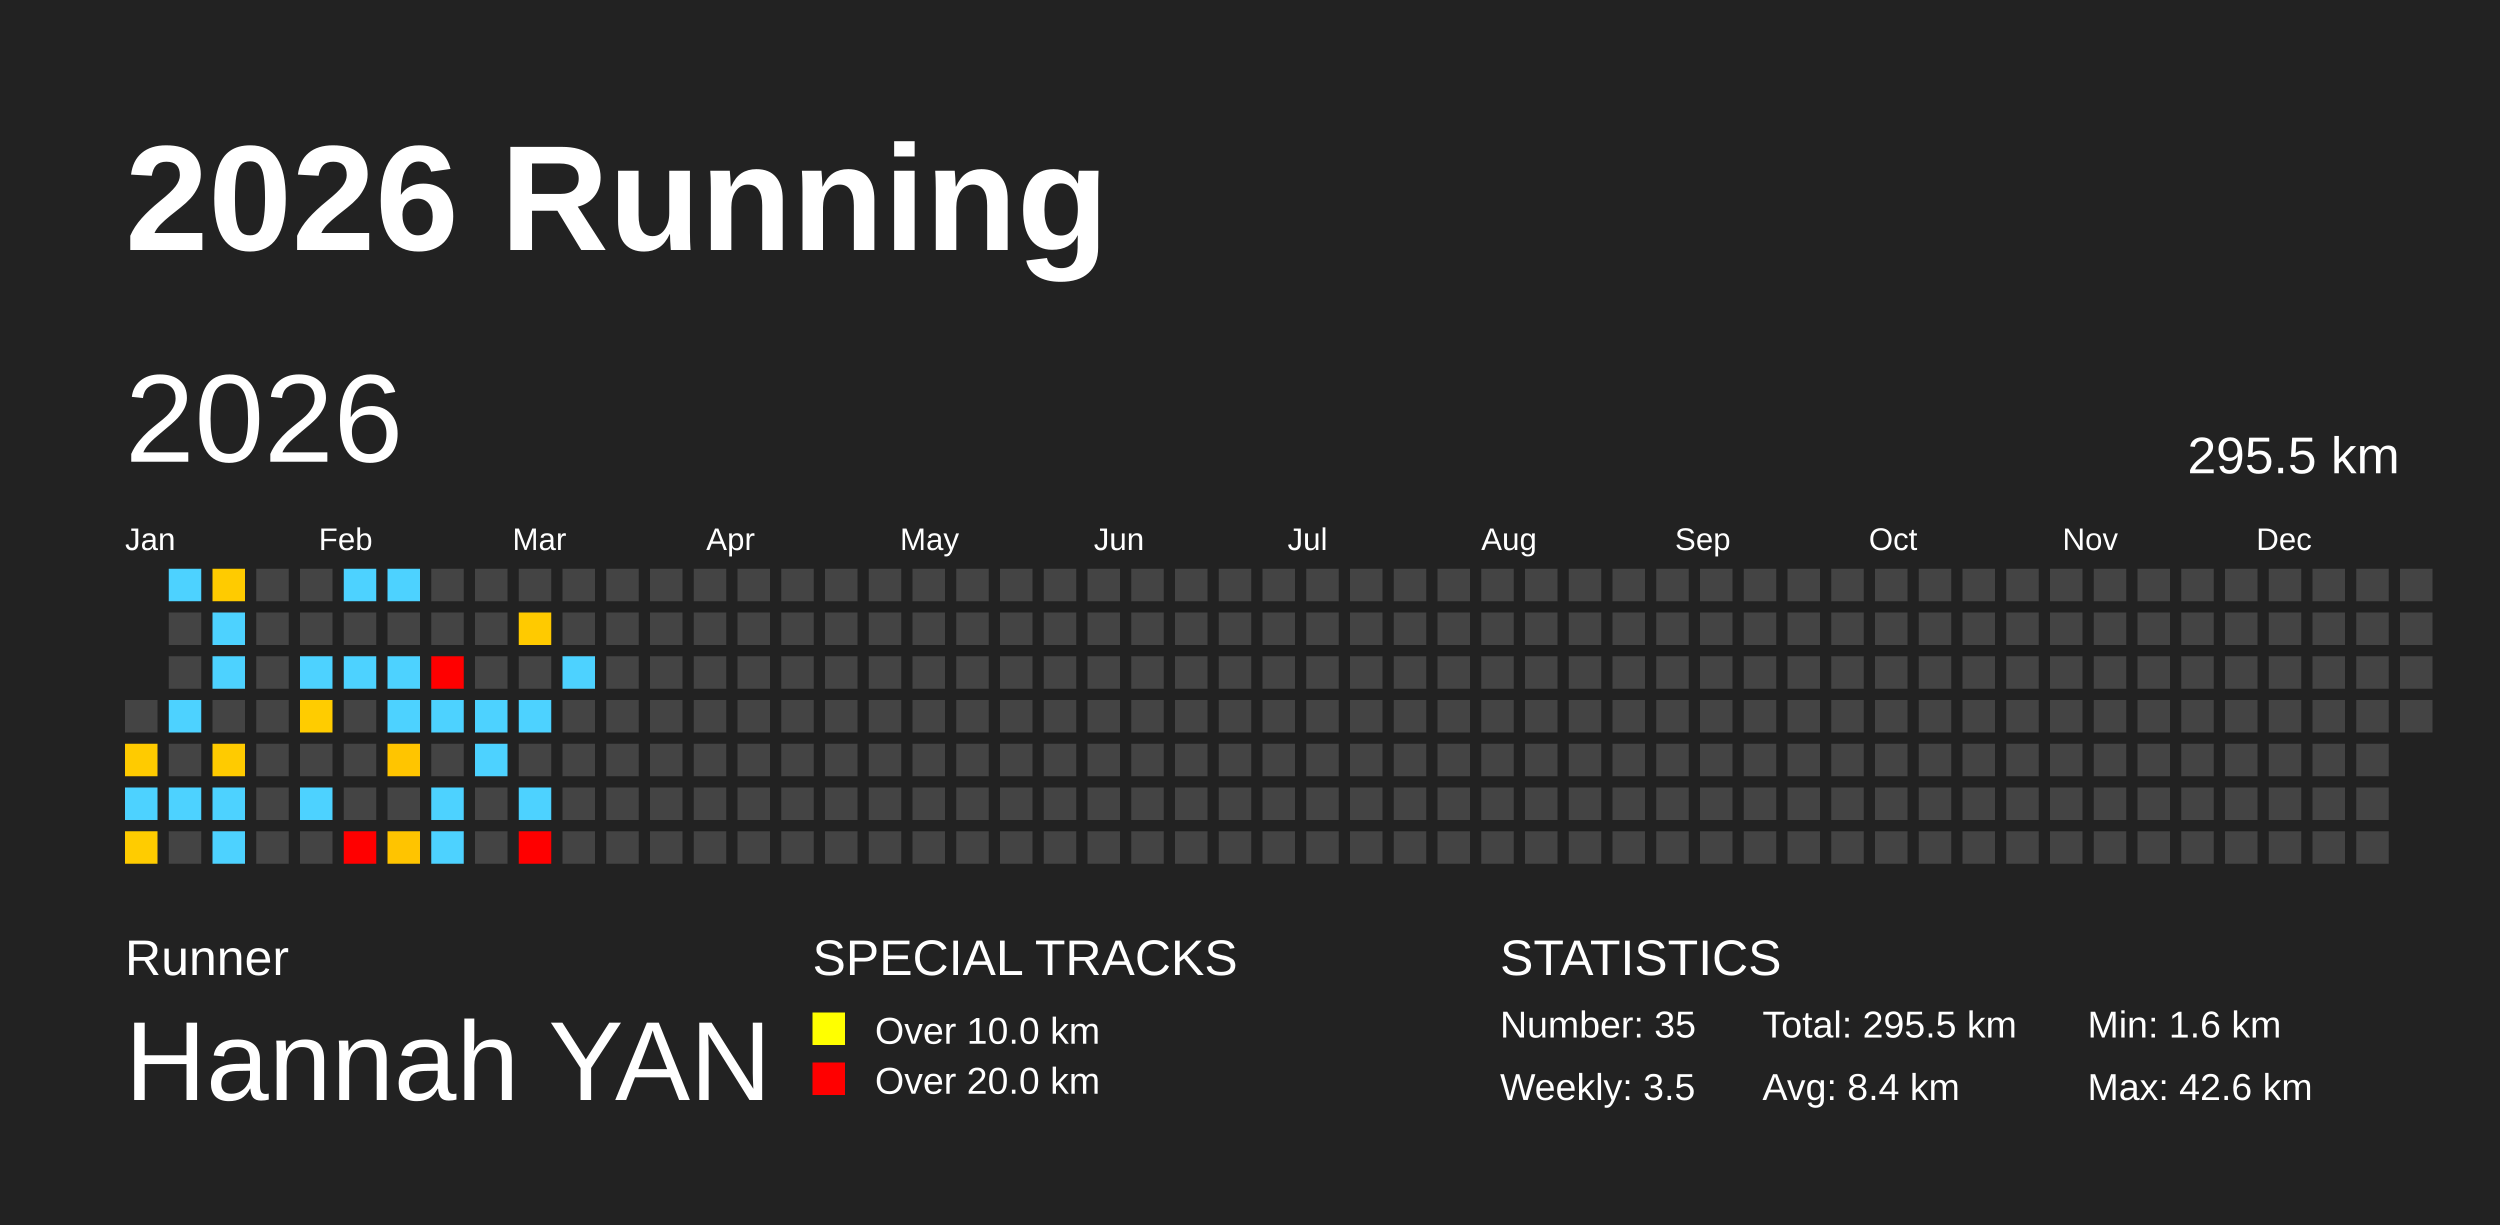
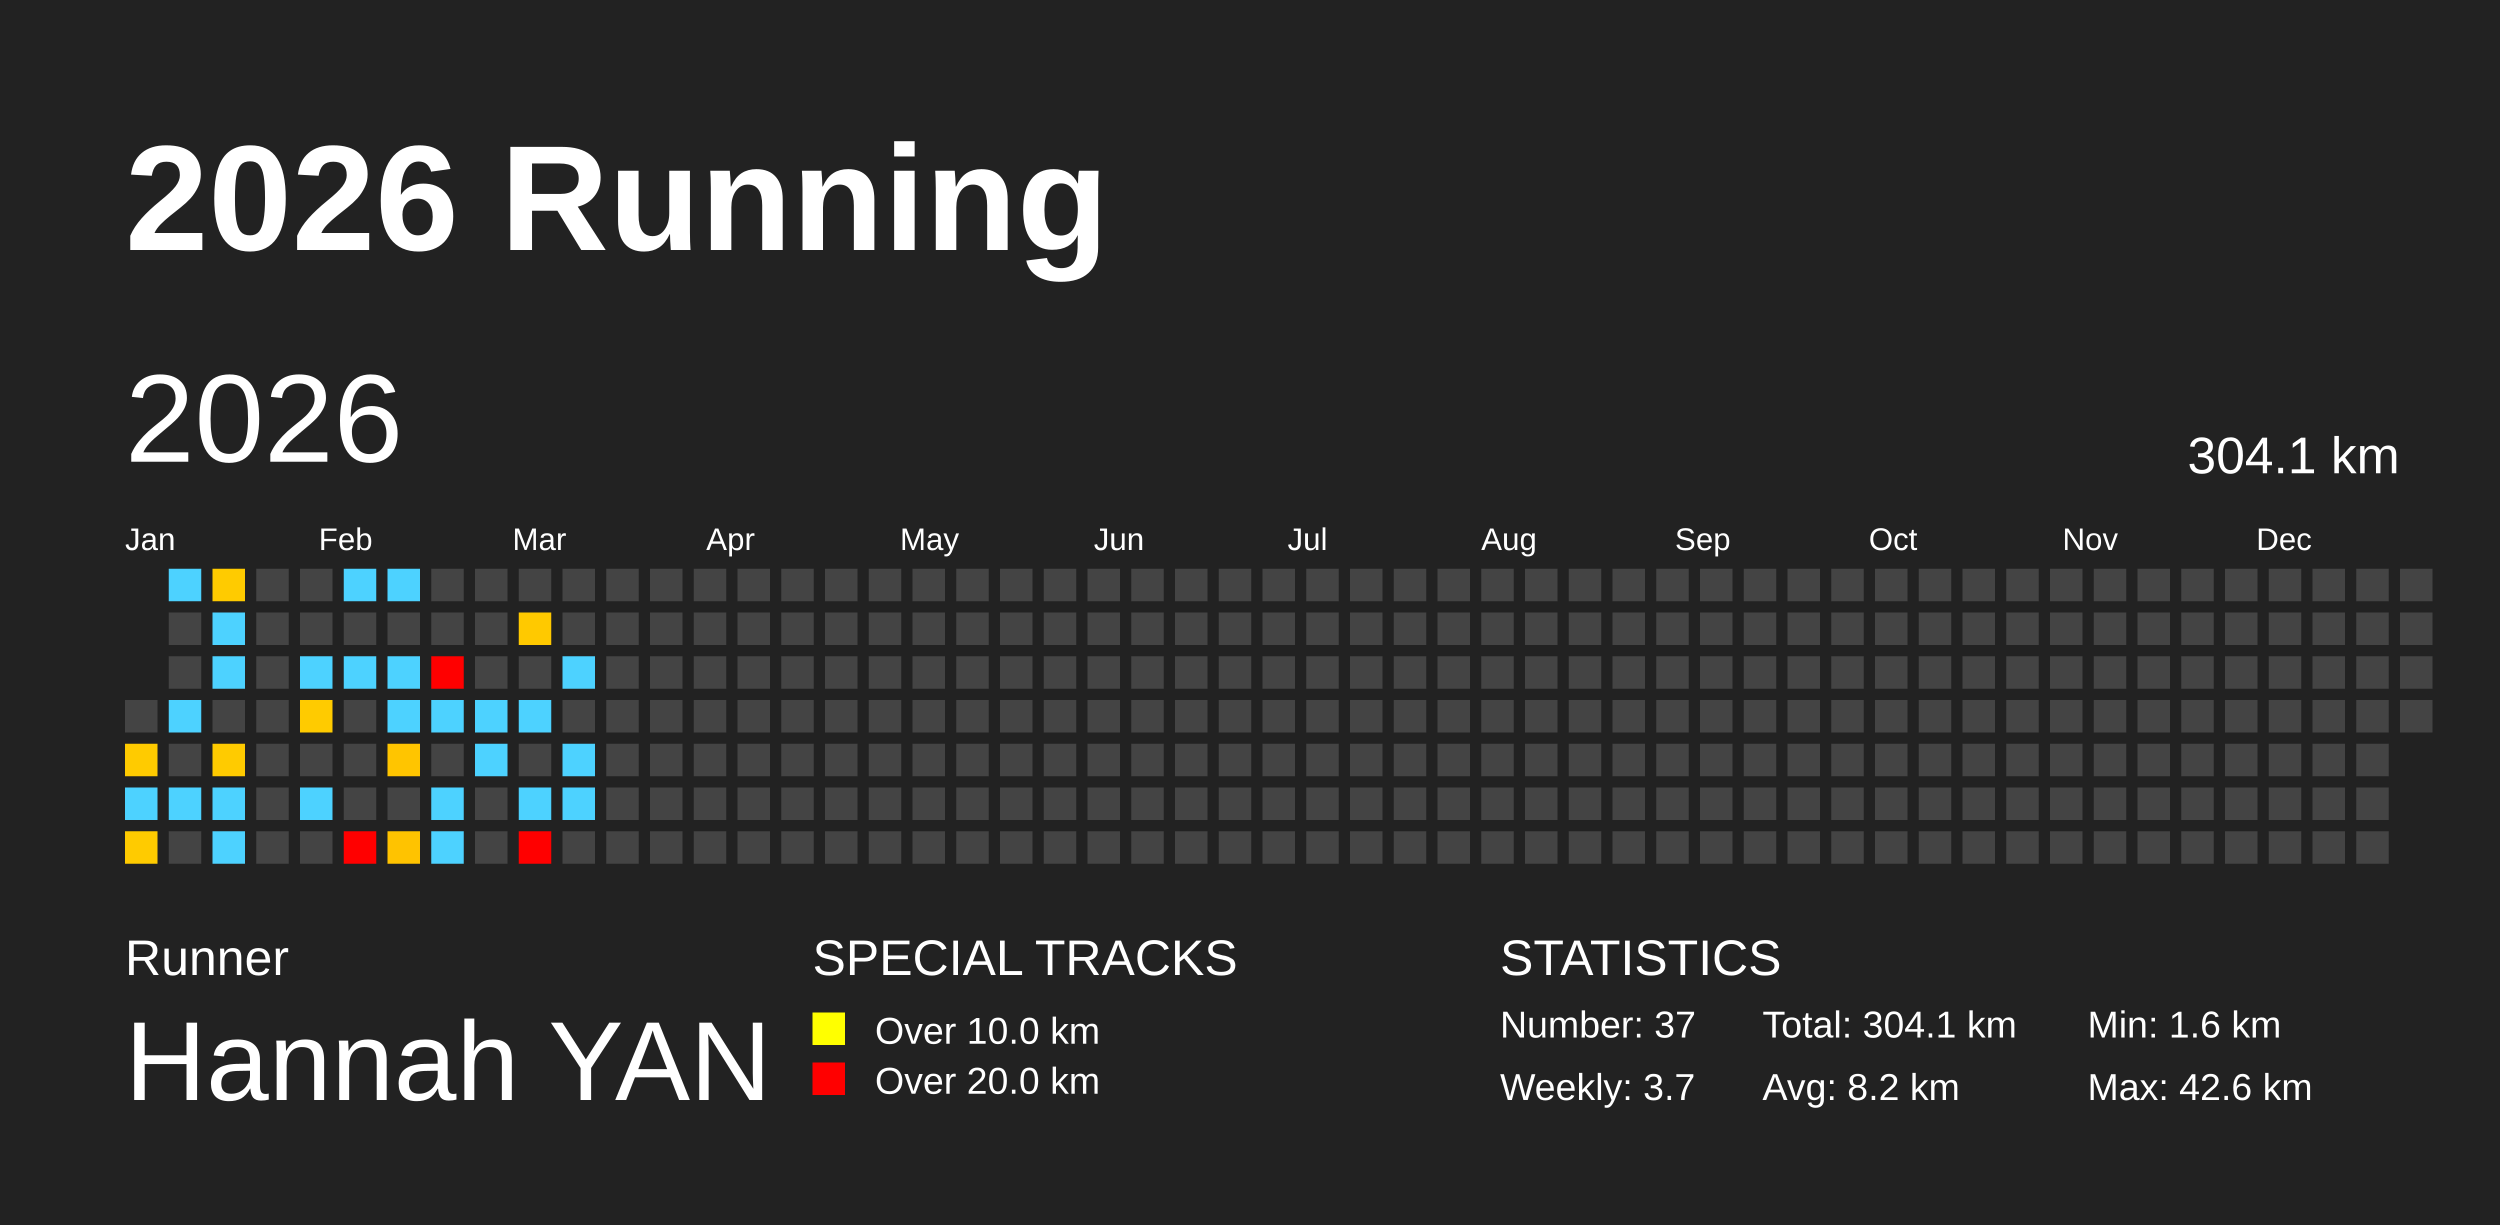
<svg xmlns="http://www.w3.org/2000/svg" baseProfile="full" height="98mm" version="1.1" viewBox="0,0,200,98" width="200mm">
  <defs />
  <rect fill="#222222" height="98" width="200" x="0" y="0" />
  <text fill="#FFFFFF" style="font-size:12px; font-family:Arial; font-weight:bold;" x="10" y="20">2026 Running</text>
  <text fill="#FFFFFF" style="font-size:4px; font-family:Arial" x="10" y="78">Runner</text>
  <text fill="#FFFFFF" style="font-size:9px; font-family:Arial" x="10" y="88">Hannah YAN</text>
  <text fill="#FFFFFF" style="font-size:4px; font-family:Arial" x="65" y="78">SPECIAL TRACKS</text>
  <rect fill="yellow" height="2.6" width="2.6" x="65" y="81" />
  <text fill="#FFFFFF" style="font-size:3px; font-family:Arial" x="70" y="83.5">Over 10.0 km</text>
  <rect fill="red" height="2.6" width="2.6" x="65" y="85" />
  <text fill="#FFFFFF" style="font-size:3px; font-family:Arial" x="70" y="87.5">Over 20.0 km</text>
  <text fill="#FFFFFF" style="font-size:4px; font-family:Arial" x="120" y="78">STATISTICS</text>
-   <text fill="#FFFFFF" style="font-size:3px; font-family:Arial" x="120" y="83">Number: 35</text>
-   <text fill="#FFFFFF" style="font-size:3px; font-family:Arial" x="120" y="88">Weekly: 3.5</text>
-   <text fill="#FFFFFF" style="font-size:3px; font-family:Arial" x="141" y="83">Total: 295.5 km</text>
-   <text fill="#FFFFFF" style="font-size:3px; font-family:Arial" x="141" y="88">Avg: 8.4 km</text>
+   <text fill="#FFFFFF" style="font-size:3px; font-family:Arial" x="120" y="83">Number: 37</text>
+   <text fill="#FFFFFF" style="font-size:3px; font-family:Arial" x="120" y="88">Weekly: 3.7</text>
+   <text fill="#FFFFFF" style="font-size:3px; font-family:Arial" x="141" y="83">Total: 304.1 km</text>
+   <text fill="#FFFFFF" style="font-size:3px; font-family:Arial" x="141" y="88">Avg: 8.2 km</text>
  <text fill="#FFFFFF" style="font-size:3px; font-family:Arial" x="167" y="83">Min: 1.6 km</text>
  <text fill="#FFFFFF" style="font-size:3px; font-family:Arial" x="167" y="88">Max: 42.6 km</text>
  <text dominant-baseline="hanging" fill="#FFFFFF" style="font-size:10.0px; font-family:Arial;" x="10" y="30">2026</text>
-   <text dominant-baseline="hanging" fill="#FFFFFF" style="font-size:4.125px; font-family:Arial;" x="175" y="35">295.5 km</text>
+   <text dominant-baseline="hanging" fill="#FFFFFF" style="font-size:4.125px; font-family:Arial;" x="175" y="35">304.1 km</text>
  <text fill="#FFFFFF" style="font-size:2.5px; font-family:Arial" x="10.0" y="44">Jan</text>
  <text fill="#FFFFFF" style="font-size:2.5px; font-family:Arial" x="25.5" y="44">Feb</text>
  <text fill="#FFFFFF" style="font-size:2.5px; font-family:Arial" x="41.0" y="44">Mar</text>
  <text fill="#FFFFFF" style="font-size:2.5px; font-family:Arial" x="56.5" y="44">Apr</text>
  <text fill="#FFFFFF" style="font-size:2.5px; font-family:Arial" x="72.0" y="44">May</text>
  <text fill="#FFFFFF" style="font-size:2.5px; font-family:Arial" x="87.5" y="44">Jun</text>
  <text fill="#FFFFFF" style="font-size:2.5px; font-family:Arial" x="103.0" y="44">Jul</text>
  <text fill="#FFFFFF" style="font-size:2.5px; font-family:Arial" x="118.5" y="44">Aug</text>
  <text fill="#FFFFFF" style="font-size:2.5px; font-family:Arial" x="134.0" y="44">Sep</text>
  <text fill="#FFFFFF" style="font-size:2.5px; font-family:Arial" x="149.5" y="44">Oct</text>
  <text fill="#FFFFFF" style="font-size:2.5px; font-family:Arial" x="165.0" y="44">Nov</text>
  <text fill="#FFFFFF" style="font-size:2.5px; font-family:Arial" x="180.5" y="44">Dec</text>
  <rect fill="#444444" height="2.6" width="2.6" x="10.0" y="56.0" />
  <rect fill="#ffcb00" height="2.6" width="2.6" x="10.0" y="59.5" />
  <rect fill="#4dd2ff" height="2.6" width="2.6" x="10.0" y="63.0" />
-   <rect fill="#ffcc00" height="2.6" width="2.6" x="10.0" y="66.5" />
+   <rect fill="#ffcb00" height="2.6" width="2.6" x="10.0" y="66.5" />
  <rect fill="#4dd2ff" height="2.6" width="2.6" x="13.5" y="45.5" />
  <rect fill="#444444" height="2.6" width="2.6" x="13.5" y="49.0" />
  <rect fill="#444444" height="2.6" width="2.6" x="13.5" y="52.5" />
  <rect fill="#4dd2ff" height="2.6" width="2.6" x="13.5" y="56.0" />
  <rect fill="#444444" height="2.6" width="2.6" x="13.5" y="59.5" />
  <rect fill="#4dd2ff" height="2.6" width="2.6" x="13.5" y="63.0" />
  <rect fill="#444444" height="2.6" width="2.6" x="13.5" y="66.5" />
  <rect fill="#ffcb00" height="2.6" width="2.6" x="17.0" y="45.5" />
  <rect fill="#4dd2ff" height="2.6" width="2.6" x="17.0" y="49.0" />
  <rect fill="#4dd2ff" height="2.6" width="2.6" x="17.0" y="52.5" />
  <rect fill="#444444" height="2.6" width="2.6" x="17.0" y="56.0" />
  <rect fill="#ffcb00" height="2.6" width="2.6" x="17.0" y="59.5" />
  <rect fill="#4dd2ff" height="2.6" width="2.6" x="17.0" y="63.0" />
  <rect fill="#4dd2ff" height="2.6" width="2.6" x="17.0" y="66.5" />
  <rect fill="#444444" height="2.6" width="2.6" x="20.5" y="45.5" />
  <rect fill="#444444" height="2.6" width="2.6" x="20.5" y="49.0" />
  <rect fill="#444444" height="2.6" width="2.6" x="20.5" y="52.5" />
  <rect fill="#444444" height="2.6" width="2.6" x="20.5" y="56.0" />
  <rect fill="#444444" height="2.6" width="2.6" x="20.5" y="59.5" />
  <rect fill="#444444" height="2.6" width="2.6" x="20.5" y="63.0" />
  <rect fill="#444444" height="2.6" width="2.6" x="20.5" y="66.5" />
  <rect fill="#444444" height="2.6" width="2.6" x="24.0" y="45.5" />
  <rect fill="#444444" height="2.6" width="2.6" x="24.0" y="49.0" />
  <rect fill="#4dd2ff" height="2.6" width="2.6" x="24.0" y="52.5" />
-   <rect fill="#ffcc00" height="2.6" width="2.6" x="24.0" y="56.0" />
+   <rect fill="#ffcb00" height="2.6" width="2.6" x="24.0" y="56.0" />
  <rect fill="#444444" height="2.6" width="2.6" x="24.0" y="59.5" />
  <rect fill="#4dd2ff" height="2.6" width="2.6" x="24.0" y="63.0" />
  <rect fill="#444444" height="2.6" width="2.6" x="24.0" y="66.5" />
  <rect fill="#4dd2ff" height="2.6" width="2.6" x="27.5" y="45.5" />
  <rect fill="#444444" height="2.6" width="2.6" x="27.5" y="49.0" />
  <rect fill="#4dd2ff" height="2.6" width="2.6" x="27.5" y="52.5" />
  <rect fill="#444444" height="2.6" width="2.6" x="27.5" y="56.0" />
  <rect fill="#444444" height="2.6" width="2.6" x="27.5" y="59.5" />
  <rect fill="#444444" height="2.6" width="2.6" x="27.5" y="63.0" />
  <rect fill="red" height="2.6" width="2.6" x="27.5" y="66.5" />
  <rect fill="#4dd2ff" height="2.6" width="2.6" x="31.0" y="45.5" />
  <rect fill="#444444" height="2.6" width="2.6" x="31.0" y="49.0" />
  <rect fill="#4dd2ff" height="2.6" width="2.6" x="31.0" y="52.5" />
  <rect fill="#4dd2ff" height="2.6" width="2.6" x="31.0" y="56.0" />
  <rect fill="#ffc500" height="2.6" width="2.6" x="31.0" y="59.5" />
  <rect fill="#444444" height="2.6" width="2.6" x="31.0" y="63.0" />
-   <rect fill="#ffc400" height="2.6" width="2.6" x="31.0" y="66.5" />
+   <rect fill="#ffc300" height="2.6" width="2.6" x="31.0" y="66.5" />
  <rect fill="#444444" height="2.6" width="2.6" x="34.5" y="45.5" />
  <rect fill="#444444" height="2.6" width="2.6" x="34.5" y="49.0" />
  <rect fill="red" height="2.6" width="2.6" x="34.5" y="52.5" />
  <rect fill="#4dd2ff" height="2.6" width="2.6" x="34.5" y="56.0" />
  <rect fill="#444444" height="2.6" width="2.6" x="34.5" y="59.5" />
  <rect fill="#4dd2ff" height="2.6" width="2.6" x="34.5" y="63.0" />
  <rect fill="#4dd2ff" height="2.6" width="2.6" x="34.5" y="66.5" />
  <rect fill="#444444" height="2.6" width="2.6" x="38.0" y="45.5" />
  <rect fill="#444444" height="2.6" width="2.6" x="38.0" y="49.0" />
  <rect fill="#444444" height="2.6" width="2.6" x="38.0" y="52.5" />
  <rect fill="#4dd2ff" height="2.6" width="2.6" x="38.0" y="56.0" />
  <rect fill="#4dd2ff" height="2.6" width="2.6" x="38.0" y="59.5" />
  <rect fill="#444444" height="2.6" width="2.6" x="38.0" y="63.0" />
  <rect fill="#444444" height="2.6" width="2.6" x="38.0" y="66.5" />
  <rect fill="#444444" height="2.6" width="2.6" x="41.5" y="45.5" />
-   <rect fill="#ffca00" height="2.6" width="2.6" x="41.5" y="49.0" />
+   <rect fill="#ffc900" height="2.6" width="2.6" x="41.5" y="49.0" />
  <rect fill="#444444" height="2.6" width="2.6" x="41.5" y="52.5" />
  <rect fill="#4dd2ff" height="2.6" width="2.6" x="41.5" y="56.0" />
  <rect fill="#444444" height="2.6" width="2.6" x="41.5" y="59.5" />
  <rect fill="#4dd2ff" height="2.6" width="2.6" x="41.5" y="63.0" />
  <rect fill="red" height="2.6" width="2.6" x="41.5" y="66.5" />
  <rect fill="#444444" height="2.6" width="2.6" x="45.0" y="45.5" />
  <rect fill="#444444" height="2.6" width="2.6" x="45.0" y="49.0" />
  <rect fill="#4dd2ff" height="2.6" width="2.6" x="45.0" y="52.5" />
  <rect fill="#444444" height="2.6" width="2.6" x="45.0" y="56.0" />
-   <rect fill="#444444" height="2.6" width="2.6" x="45.0" y="59.5" />
-   <rect fill="#444444" height="2.6" width="2.6" x="45.0" y="63.0" />
+   <rect fill="#4dd2ff" height="2.6" width="2.6" x="45.0" y="59.5" />
+   <rect fill="#4dd2ff" height="2.6" width="2.6" x="45.0" y="63.0" />
  <rect fill="#444444" height="2.6" width="2.6" x="45.0" y="66.5" />
  <rect fill="#444444" height="2.6" width="2.6" x="48.5" y="45.5" />
  <rect fill="#444444" height="2.6" width="2.6" x="48.5" y="49.0" />
  <rect fill="#444444" height="2.6" width="2.6" x="48.5" y="52.5" />
  <rect fill="#444444" height="2.6" width="2.6" x="48.5" y="56.0" />
  <rect fill="#444444" height="2.6" width="2.6" x="48.5" y="59.5" />
  <rect fill="#444444" height="2.6" width="2.6" x="48.5" y="63.0" />
  <rect fill="#444444" height="2.6" width="2.6" x="48.5" y="66.5" />
  <rect fill="#444444" height="2.6" width="2.6" x="52.0" y="45.5" />
  <rect fill="#444444" height="2.6" width="2.6" x="52.0" y="49.0" />
  <rect fill="#444444" height="2.6" width="2.6" x="52.0" y="52.5" />
  <rect fill="#444444" height="2.6" width="2.6" x="52.0" y="56.0" />
  <rect fill="#444444" height="2.6" width="2.6" x="52.0" y="59.5" />
  <rect fill="#444444" height="2.6" width="2.6" x="52.0" y="63.0" />
  <rect fill="#444444" height="2.6" width="2.6" x="52.0" y="66.5" />
  <rect fill="#444444" height="2.6" width="2.6" x="55.5" y="45.5" />
  <rect fill="#444444" height="2.6" width="2.6" x="55.5" y="49.0" />
  <rect fill="#444444" height="2.6" width="2.6" x="55.5" y="52.5" />
  <rect fill="#444444" height="2.6" width="2.6" x="55.5" y="56.0" />
  <rect fill="#444444" height="2.6" width="2.6" x="55.5" y="59.5" />
  <rect fill="#444444" height="2.6" width="2.6" x="55.5" y="63.0" />
  <rect fill="#444444" height="2.6" width="2.6" x="55.5" y="66.5" />
  <rect fill="#444444" height="2.6" width="2.6" x="59.0" y="45.5" />
  <rect fill="#444444" height="2.6" width="2.6" x="59.0" y="49.0" />
  <rect fill="#444444" height="2.6" width="2.6" x="59.0" y="52.5" />
  <rect fill="#444444" height="2.6" width="2.6" x="59.0" y="56.0" />
  <rect fill="#444444" height="2.6" width="2.6" x="59.0" y="59.5" />
  <rect fill="#444444" height="2.6" width="2.6" x="59.0" y="63.0" />
  <rect fill="#444444" height="2.6" width="2.6" x="59.0" y="66.5" />
  <rect fill="#444444" height="2.6" width="2.6" x="62.5" y="45.5" />
  <rect fill="#444444" height="2.6" width="2.6" x="62.5" y="49.0" />
  <rect fill="#444444" height="2.6" width="2.6" x="62.5" y="52.5" />
  <rect fill="#444444" height="2.6" width="2.6" x="62.5" y="56.0" />
  <rect fill="#444444" height="2.6" width="2.6" x="62.5" y="59.5" />
  <rect fill="#444444" height="2.6" width="2.6" x="62.5" y="63.0" />
  <rect fill="#444444" height="2.6" width="2.6" x="62.5" y="66.5" />
  <rect fill="#444444" height="2.6" width="2.6" x="66.0" y="45.5" />
  <rect fill="#444444" height="2.6" width="2.6" x="66.0" y="49.0" />
  <rect fill="#444444" height="2.6" width="2.6" x="66.0" y="52.5" />
  <rect fill="#444444" height="2.6" width="2.6" x="66.0" y="56.0" />
  <rect fill="#444444" height="2.6" width="2.6" x="66.0" y="59.5" />
  <rect fill="#444444" height="2.6" width="2.6" x="66.0" y="63.0" />
  <rect fill="#444444" height="2.6" width="2.6" x="66.0" y="66.5" />
  <rect fill="#444444" height="2.6" width="2.6" x="69.5" y="45.5" />
  <rect fill="#444444" height="2.6" width="2.6" x="69.5" y="49.0" />
  <rect fill="#444444" height="2.6" width="2.6" x="69.5" y="52.5" />
  <rect fill="#444444" height="2.6" width="2.6" x="69.5" y="56.0" />
  <rect fill="#444444" height="2.6" width="2.6" x="69.5" y="59.5" />
  <rect fill="#444444" height="2.6" width="2.6" x="69.5" y="63.0" />
  <rect fill="#444444" height="2.6" width="2.6" x="69.5" y="66.5" />
  <rect fill="#444444" height="2.6" width="2.6" x="73.0" y="45.5" />
  <rect fill="#444444" height="2.6" width="2.6" x="73.0" y="49.0" />
  <rect fill="#444444" height="2.6" width="2.6" x="73.0" y="52.5" />
  <rect fill="#444444" height="2.6" width="2.6" x="73.0" y="56.0" />
  <rect fill="#444444" height="2.6" width="2.6" x="73.0" y="59.5" />
  <rect fill="#444444" height="2.6" width="2.6" x="73.0" y="63.0" />
  <rect fill="#444444" height="2.6" width="2.6" x="73.0" y="66.5" />
  <rect fill="#444444" height="2.6" width="2.6" x="76.5" y="45.5" />
  <rect fill="#444444" height="2.6" width="2.6" x="76.5" y="49.0" />
  <rect fill="#444444" height="2.6" width="2.6" x="76.5" y="52.5" />
  <rect fill="#444444" height="2.6" width="2.6" x="76.5" y="56.0" />
  <rect fill="#444444" height="2.6" width="2.6" x="76.5" y="59.5" />
  <rect fill="#444444" height="2.6" width="2.6" x="76.5" y="63.0" />
  <rect fill="#444444" height="2.6" width="2.6" x="76.5" y="66.5" />
  <rect fill="#444444" height="2.6" width="2.6" x="80.0" y="45.5" />
  <rect fill="#444444" height="2.6" width="2.6" x="80.0" y="49.0" />
  <rect fill="#444444" height="2.6" width="2.6" x="80.0" y="52.5" />
  <rect fill="#444444" height="2.6" width="2.6" x="80.0" y="56.0" />
  <rect fill="#444444" height="2.6" width="2.6" x="80.0" y="59.5" />
  <rect fill="#444444" height="2.6" width="2.6" x="80.0" y="63.0" />
  <rect fill="#444444" height="2.6" width="2.6" x="80.0" y="66.5" />
  <rect fill="#444444" height="2.6" width="2.6" x="83.5" y="45.5" />
  <rect fill="#444444" height="2.6" width="2.6" x="83.5" y="49.0" />
  <rect fill="#444444" height="2.6" width="2.6" x="83.5" y="52.5" />
  <rect fill="#444444" height="2.6" width="2.6" x="83.5" y="56.0" />
  <rect fill="#444444" height="2.6" width="2.6" x="83.5" y="59.5" />
  <rect fill="#444444" height="2.6" width="2.6" x="83.5" y="63.0" />
  <rect fill="#444444" height="2.6" width="2.6" x="83.5" y="66.5" />
  <rect fill="#444444" height="2.6" width="2.6" x="87.0" y="45.5" />
  <rect fill="#444444" height="2.6" width="2.6" x="87.0" y="49.0" />
  <rect fill="#444444" height="2.6" width="2.6" x="87.0" y="52.5" />
  <rect fill="#444444" height="2.6" width="2.6" x="87.0" y="56.0" />
  <rect fill="#444444" height="2.6" width="2.6" x="87.0" y="59.5" />
  <rect fill="#444444" height="2.6" width="2.6" x="87.0" y="63.0" />
  <rect fill="#444444" height="2.6" width="2.6" x="87.0" y="66.5" />
  <rect fill="#444444" height="2.6" width="2.6" x="90.5" y="45.5" />
  <rect fill="#444444" height="2.6" width="2.6" x="90.5" y="49.0" />
  <rect fill="#444444" height="2.6" width="2.6" x="90.5" y="52.5" />
  <rect fill="#444444" height="2.6" width="2.6" x="90.5" y="56.0" />
  <rect fill="#444444" height="2.6" width="2.6" x="90.5" y="59.5" />
  <rect fill="#444444" height="2.6" width="2.6" x="90.5" y="63.0" />
  <rect fill="#444444" height="2.6" width="2.6" x="90.5" y="66.5" />
  <rect fill="#444444" height="2.6" width="2.6" x="94.0" y="45.5" />
  <rect fill="#444444" height="2.6" width="2.6" x="94.0" y="49.0" />
  <rect fill="#444444" height="2.6" width="2.6" x="94.0" y="52.5" />
  <rect fill="#444444" height="2.6" width="2.6" x="94.0" y="56.0" />
  <rect fill="#444444" height="2.6" width="2.6" x="94.0" y="59.5" />
  <rect fill="#444444" height="2.6" width="2.6" x="94.0" y="63.0" />
  <rect fill="#444444" height="2.6" width="2.6" x="94.0" y="66.5" />
  <rect fill="#444444" height="2.6" width="2.6" x="97.5" y="45.5" />
  <rect fill="#444444" height="2.6" width="2.6" x="97.5" y="49.0" />
  <rect fill="#444444" height="2.6" width="2.6" x="97.5" y="52.5" />
  <rect fill="#444444" height="2.6" width="2.6" x="97.5" y="56.0" />
  <rect fill="#444444" height="2.6" width="2.6" x="97.5" y="59.5" />
  <rect fill="#444444" height="2.6" width="2.6" x="97.5" y="63.0" />
  <rect fill="#444444" height="2.6" width="2.6" x="97.5" y="66.5" />
  <rect fill="#444444" height="2.6" width="2.6" x="101.0" y="45.5" />
  <rect fill="#444444" height="2.6" width="2.6" x="101.0" y="49.0" />
  <rect fill="#444444" height="2.6" width="2.6" x="101.0" y="52.5" />
  <rect fill="#444444" height="2.6" width="2.6" x="101.0" y="56.0" />
  <rect fill="#444444" height="2.6" width="2.6" x="101.0" y="59.5" />
  <rect fill="#444444" height="2.6" width="2.6" x="101.0" y="63.0" />
  <rect fill="#444444" height="2.6" width="2.6" x="101.0" y="66.5" />
  <rect fill="#444444" height="2.6" width="2.6" x="104.5" y="45.5" />
  <rect fill="#444444" height="2.6" width="2.6" x="104.5" y="49.0" />
  <rect fill="#444444" height="2.6" width="2.6" x="104.5" y="52.5" />
  <rect fill="#444444" height="2.6" width="2.6" x="104.5" y="56.0" />
  <rect fill="#444444" height="2.6" width="2.6" x="104.5" y="59.5" />
  <rect fill="#444444" height="2.6" width="2.6" x="104.5" y="63.0" />
  <rect fill="#444444" height="2.6" width="2.6" x="104.5" y="66.5" />
  <rect fill="#444444" height="2.6" width="2.6" x="108.0" y="45.5" />
  <rect fill="#444444" height="2.6" width="2.6" x="108.0" y="49.0" />
  <rect fill="#444444" height="2.6" width="2.6" x="108.0" y="52.5" />
  <rect fill="#444444" height="2.6" width="2.6" x="108.0" y="56.0" />
  <rect fill="#444444" height="2.6" width="2.6" x="108.0" y="59.5" />
  <rect fill="#444444" height="2.6" width="2.6" x="108.0" y="63.0" />
  <rect fill="#444444" height="2.6" width="2.6" x="108.0" y="66.5" />
  <rect fill="#444444" height="2.6" width="2.6" x="111.5" y="45.5" />
  <rect fill="#444444" height="2.6" width="2.6" x="111.5" y="49.0" />
  <rect fill="#444444" height="2.6" width="2.6" x="111.5" y="52.5" />
  <rect fill="#444444" height="2.6" width="2.6" x="111.5" y="56.0" />
  <rect fill="#444444" height="2.6" width="2.6" x="111.5" y="59.5" />
  <rect fill="#444444" height="2.6" width="2.6" x="111.5" y="63.0" />
  <rect fill="#444444" height="2.6" width="2.6" x="111.5" y="66.5" />
  <rect fill="#444444" height="2.6" width="2.6" x="115.0" y="45.5" />
  <rect fill="#444444" height="2.6" width="2.6" x="115.0" y="49.0" />
  <rect fill="#444444" height="2.6" width="2.6" x="115.0" y="52.5" />
  <rect fill="#444444" height="2.6" width="2.6" x="115.0" y="56.0" />
  <rect fill="#444444" height="2.6" width="2.6" x="115.0" y="59.5" />
  <rect fill="#444444" height="2.6" width="2.6" x="115.0" y="63.0" />
  <rect fill="#444444" height="2.6" width="2.6" x="115.0" y="66.5" />
  <rect fill="#444444" height="2.6" width="2.6" x="118.5" y="45.5" />
  <rect fill="#444444" height="2.6" width="2.6" x="118.5" y="49.0" />
  <rect fill="#444444" height="2.6" width="2.6" x="118.5" y="52.5" />
  <rect fill="#444444" height="2.6" width="2.6" x="118.5" y="56.0" />
  <rect fill="#444444" height="2.6" width="2.6" x="118.5" y="59.5" />
  <rect fill="#444444" height="2.6" width="2.6" x="118.5" y="63.0" />
  <rect fill="#444444" height="2.6" width="2.6" x="118.5" y="66.5" />
  <rect fill="#444444" height="2.6" width="2.6" x="122.0" y="45.5" />
  <rect fill="#444444" height="2.6" width="2.6" x="122.0" y="49.0" />
  <rect fill="#444444" height="2.6" width="2.6" x="122.0" y="52.5" />
  <rect fill="#444444" height="2.6" width="2.6" x="122.0" y="56.0" />
  <rect fill="#444444" height="2.6" width="2.6" x="122.0" y="59.5" />
  <rect fill="#444444" height="2.6" width="2.6" x="122.0" y="63.0" />
  <rect fill="#444444" height="2.6" width="2.6" x="122.0" y="66.5" />
  <rect fill="#444444" height="2.6" width="2.6" x="125.5" y="45.5" />
  <rect fill="#444444" height="2.6" width="2.6" x="125.5" y="49.0" />
  <rect fill="#444444" height="2.6" width="2.6" x="125.5" y="52.5" />
  <rect fill="#444444" height="2.6" width="2.6" x="125.5" y="56.0" />
  <rect fill="#444444" height="2.6" width="2.6" x="125.5" y="59.5" />
  <rect fill="#444444" height="2.6" width="2.6" x="125.5" y="63.0" />
  <rect fill="#444444" height="2.6" width="2.6" x="125.5" y="66.5" />
  <rect fill="#444444" height="2.6" width="2.6" x="129.0" y="45.5" />
  <rect fill="#444444" height="2.6" width="2.6" x="129.0" y="49.0" />
  <rect fill="#444444" height="2.6" width="2.6" x="129.0" y="52.5" />
  <rect fill="#444444" height="2.6" width="2.6" x="129.0" y="56.0" />
  <rect fill="#444444" height="2.6" width="2.6" x="129.0" y="59.5" />
  <rect fill="#444444" height="2.6" width="2.6" x="129.0" y="63.0" />
  <rect fill="#444444" height="2.6" width="2.6" x="129.0" y="66.5" />
  <rect fill="#444444" height="2.6" width="2.6" x="132.5" y="45.5" />
  <rect fill="#444444" height="2.6" width="2.6" x="132.5" y="49.0" />
  <rect fill="#444444" height="2.6" width="2.6" x="132.5" y="52.5" />
  <rect fill="#444444" height="2.6" width="2.6" x="132.5" y="56.0" />
  <rect fill="#444444" height="2.6" width="2.6" x="132.5" y="59.5" />
  <rect fill="#444444" height="2.6" width="2.6" x="132.5" y="63.0" />
  <rect fill="#444444" height="2.6" width="2.6" x="132.5" y="66.5" />
  <rect fill="#444444" height="2.6" width="2.6" x="136.0" y="45.5" />
  <rect fill="#444444" height="2.6" width="2.6" x="136.0" y="49.0" />
  <rect fill="#444444" height="2.6" width="2.6" x="136.0" y="52.5" />
  <rect fill="#444444" height="2.6" width="2.6" x="136.0" y="56.0" />
  <rect fill="#444444" height="2.6" width="2.6" x="136.0" y="59.5" />
  <rect fill="#444444" height="2.6" width="2.6" x="136.0" y="63.0" />
  <rect fill="#444444" height="2.6" width="2.6" x="136.0" y="66.5" />
  <rect fill="#444444" height="2.6" width="2.6" x="139.5" y="45.5" />
  <rect fill="#444444" height="2.6" width="2.6" x="139.5" y="49.0" />
  <rect fill="#444444" height="2.6" width="2.6" x="139.5" y="52.5" />
  <rect fill="#444444" height="2.6" width="2.6" x="139.5" y="56.0" />
  <rect fill="#444444" height="2.6" width="2.6" x="139.5" y="59.5" />
  <rect fill="#444444" height="2.6" width="2.6" x="139.5" y="63.0" />
  <rect fill="#444444" height="2.6" width="2.6" x="139.5" y="66.5" />
  <rect fill="#444444" height="2.6" width="2.6" x="143.0" y="45.5" />
  <rect fill="#444444" height="2.6" width="2.6" x="143.0" y="49.0" />
  <rect fill="#444444" height="2.6" width="2.6" x="143.0" y="52.5" />
  <rect fill="#444444" height="2.6" width="2.6" x="143.0" y="56.0" />
  <rect fill="#444444" height="2.6" width="2.6" x="143.0" y="59.5" />
  <rect fill="#444444" height="2.6" width="2.6" x="143.0" y="63.0" />
  <rect fill="#444444" height="2.6" width="2.6" x="143.0" y="66.5" />
  <rect fill="#444444" height="2.6" width="2.6" x="146.5" y="45.5" />
  <rect fill="#444444" height="2.6" width="2.6" x="146.5" y="49.0" />
  <rect fill="#444444" height="2.6" width="2.6" x="146.5" y="52.5" />
  <rect fill="#444444" height="2.6" width="2.6" x="146.5" y="56.0" />
  <rect fill="#444444" height="2.6" width="2.6" x="146.5" y="59.5" />
  <rect fill="#444444" height="2.6" width="2.6" x="146.5" y="63.0" />
  <rect fill="#444444" height="2.6" width="2.6" x="146.5" y="66.5" />
  <rect fill="#444444" height="2.6" width="2.6" x="150.0" y="45.5" />
  <rect fill="#444444" height="2.6" width="2.6" x="150.0" y="49.0" />
  <rect fill="#444444" height="2.6" width="2.6" x="150.0" y="52.5" />
  <rect fill="#444444" height="2.6" width="2.6" x="150.0" y="56.0" />
  <rect fill="#444444" height="2.6" width="2.6" x="150.0" y="59.5" />
  <rect fill="#444444" height="2.6" width="2.6" x="150.0" y="63.0" />
  <rect fill="#444444" height="2.6" width="2.6" x="150.0" y="66.5" />
  <rect fill="#444444" height="2.6" width="2.6" x="153.5" y="45.5" />
  <rect fill="#444444" height="2.6" width="2.6" x="153.5" y="49.0" />
  <rect fill="#444444" height="2.6" width="2.6" x="153.5" y="52.5" />
  <rect fill="#444444" height="2.6" width="2.6" x="153.5" y="56.0" />
  <rect fill="#444444" height="2.6" width="2.6" x="153.5" y="59.5" />
  <rect fill="#444444" height="2.6" width="2.6" x="153.5" y="63.0" />
  <rect fill="#444444" height="2.6" width="2.6" x="153.5" y="66.5" />
  <rect fill="#444444" height="2.6" width="2.6" x="157.0" y="45.5" />
  <rect fill="#444444" height="2.6" width="2.6" x="157.0" y="49.0" />
  <rect fill="#444444" height="2.6" width="2.6" x="157.0" y="52.5" />
  <rect fill="#444444" height="2.6" width="2.6" x="157.0" y="56.0" />
  <rect fill="#444444" height="2.6" width="2.6" x="157.0" y="59.5" />
  <rect fill="#444444" height="2.6" width="2.6" x="157.0" y="63.0" />
  <rect fill="#444444" height="2.6" width="2.6" x="157.0" y="66.5" />
  <rect fill="#444444" height="2.6" width="2.6" x="160.5" y="45.5" />
  <rect fill="#444444" height="2.6" width="2.6" x="160.5" y="49.0" />
  <rect fill="#444444" height="2.6" width="2.6" x="160.5" y="52.5" />
  <rect fill="#444444" height="2.6" width="2.6" x="160.5" y="56.0" />
  <rect fill="#444444" height="2.6" width="2.6" x="160.5" y="59.5" />
  <rect fill="#444444" height="2.6" width="2.6" x="160.5" y="63.0" />
  <rect fill="#444444" height="2.6" width="2.6" x="160.5" y="66.5" />
  <rect fill="#444444" height="2.6" width="2.6" x="164.0" y="45.5" />
  <rect fill="#444444" height="2.6" width="2.6" x="164.0" y="49.0" />
  <rect fill="#444444" height="2.6" width="2.6" x="164.0" y="52.5" />
  <rect fill="#444444" height="2.6" width="2.6" x="164.0" y="56.0" />
  <rect fill="#444444" height="2.6" width="2.6" x="164.0" y="59.5" />
  <rect fill="#444444" height="2.6" width="2.6" x="164.0" y="63.0" />
  <rect fill="#444444" height="2.6" width="2.6" x="164.0" y="66.5" />
  <rect fill="#444444" height="2.6" width="2.6" x="167.5" y="45.5" />
  <rect fill="#444444" height="2.6" width="2.6" x="167.5" y="49.0" />
  <rect fill="#444444" height="2.6" width="2.6" x="167.5" y="52.5" />
  <rect fill="#444444" height="2.6" width="2.6" x="167.5" y="56.0" />
  <rect fill="#444444" height="2.6" width="2.6" x="167.5" y="59.5" />
  <rect fill="#444444" height="2.6" width="2.6" x="167.5" y="63.0" />
  <rect fill="#444444" height="2.6" width="2.6" x="167.5" y="66.5" />
  <rect fill="#444444" height="2.6" width="2.6" x="171.0" y="45.5" />
  <rect fill="#444444" height="2.6" width="2.6" x="171.0" y="49.0" />
  <rect fill="#444444" height="2.6" width="2.6" x="171.0" y="52.5" />
  <rect fill="#444444" height="2.6" width="2.6" x="171.0" y="56.0" />
  <rect fill="#444444" height="2.6" width="2.6" x="171.0" y="59.5" />
  <rect fill="#444444" height="2.6" width="2.6" x="171.0" y="63.0" />
  <rect fill="#444444" height="2.6" width="2.6" x="171.0" y="66.5" />
  <rect fill="#444444" height="2.6" width="2.6" x="174.5" y="45.5" />
  <rect fill="#444444" height="2.6" width="2.6" x="174.5" y="49.0" />
  <rect fill="#444444" height="2.6" width="2.6" x="174.5" y="52.5" />
  <rect fill="#444444" height="2.6" width="2.6" x="174.5" y="56.0" />
  <rect fill="#444444" height="2.6" width="2.6" x="174.5" y="59.5" />
  <rect fill="#444444" height="2.6" width="2.6" x="174.5" y="63.0" />
  <rect fill="#444444" height="2.6" width="2.6" x="174.5" y="66.5" />
  <rect fill="#444444" height="2.6" width="2.6" x="178.0" y="45.5" />
  <rect fill="#444444" height="2.6" width="2.6" x="178.0" y="49.0" />
  <rect fill="#444444" height="2.6" width="2.6" x="178.0" y="52.5" />
  <rect fill="#444444" height="2.6" width="2.6" x="178.0" y="56.0" />
  <rect fill="#444444" height="2.6" width="2.6" x="178.0" y="59.5" />
  <rect fill="#444444" height="2.6" width="2.6" x="178.0" y="63.0" />
  <rect fill="#444444" height="2.6" width="2.6" x="178.0" y="66.5" />
  <rect fill="#444444" height="2.6" width="2.6" x="181.5" y="45.5" />
  <rect fill="#444444" height="2.6" width="2.6" x="181.5" y="49.0" />
  <rect fill="#444444" height="2.6" width="2.6" x="181.5" y="52.5" />
  <rect fill="#444444" height="2.6" width="2.6" x="181.5" y="56.0" />
  <rect fill="#444444" height="2.6" width="2.6" x="181.5" y="59.5" />
  <rect fill="#444444" height="2.6" width="2.6" x="181.5" y="63.0" />
  <rect fill="#444444" height="2.6" width="2.6" x="181.5" y="66.5" />
  <rect fill="#444444" height="2.6" width="2.6" x="185.0" y="45.5" />
  <rect fill="#444444" height="2.6" width="2.6" x="185.0" y="49.0" />
  <rect fill="#444444" height="2.6" width="2.6" x="185.0" y="52.5" />
  <rect fill="#444444" height="2.6" width="2.6" x="185.0" y="56.0" />
  <rect fill="#444444" height="2.6" width="2.6" x="185.0" y="59.5" />
  <rect fill="#444444" height="2.6" width="2.6" x="185.0" y="63.0" />
  <rect fill="#444444" height="2.6" width="2.6" x="185.0" y="66.5" />
  <rect fill="#444444" height="2.6" width="2.6" x="188.5" y="45.5" />
  <rect fill="#444444" height="2.6" width="2.6" x="188.5" y="49.0" />
  <rect fill="#444444" height="2.6" width="2.6" x="188.5" y="52.5" />
  <rect fill="#444444" height="2.6" width="2.6" x="188.5" y="56.0" />
  <rect fill="#444444" height="2.6" width="2.6" x="188.5" y="59.5" />
  <rect fill="#444444" height="2.6" width="2.6" x="188.5" y="63.0" />
  <rect fill="#444444" height="2.6" width="2.6" x="188.5" y="66.5" />
  <rect fill="#444444" height="2.6" width="2.6" x="192.0" y="45.5" />
  <rect fill="#444444" height="2.6" width="2.6" x="192.0" y="49.0" />
  <rect fill="#444444" height="2.6" width="2.6" x="192.0" y="52.5" />
  <rect fill="#444444" height="2.6" width="2.6" x="192.0" y="56.0" />
</svg>
